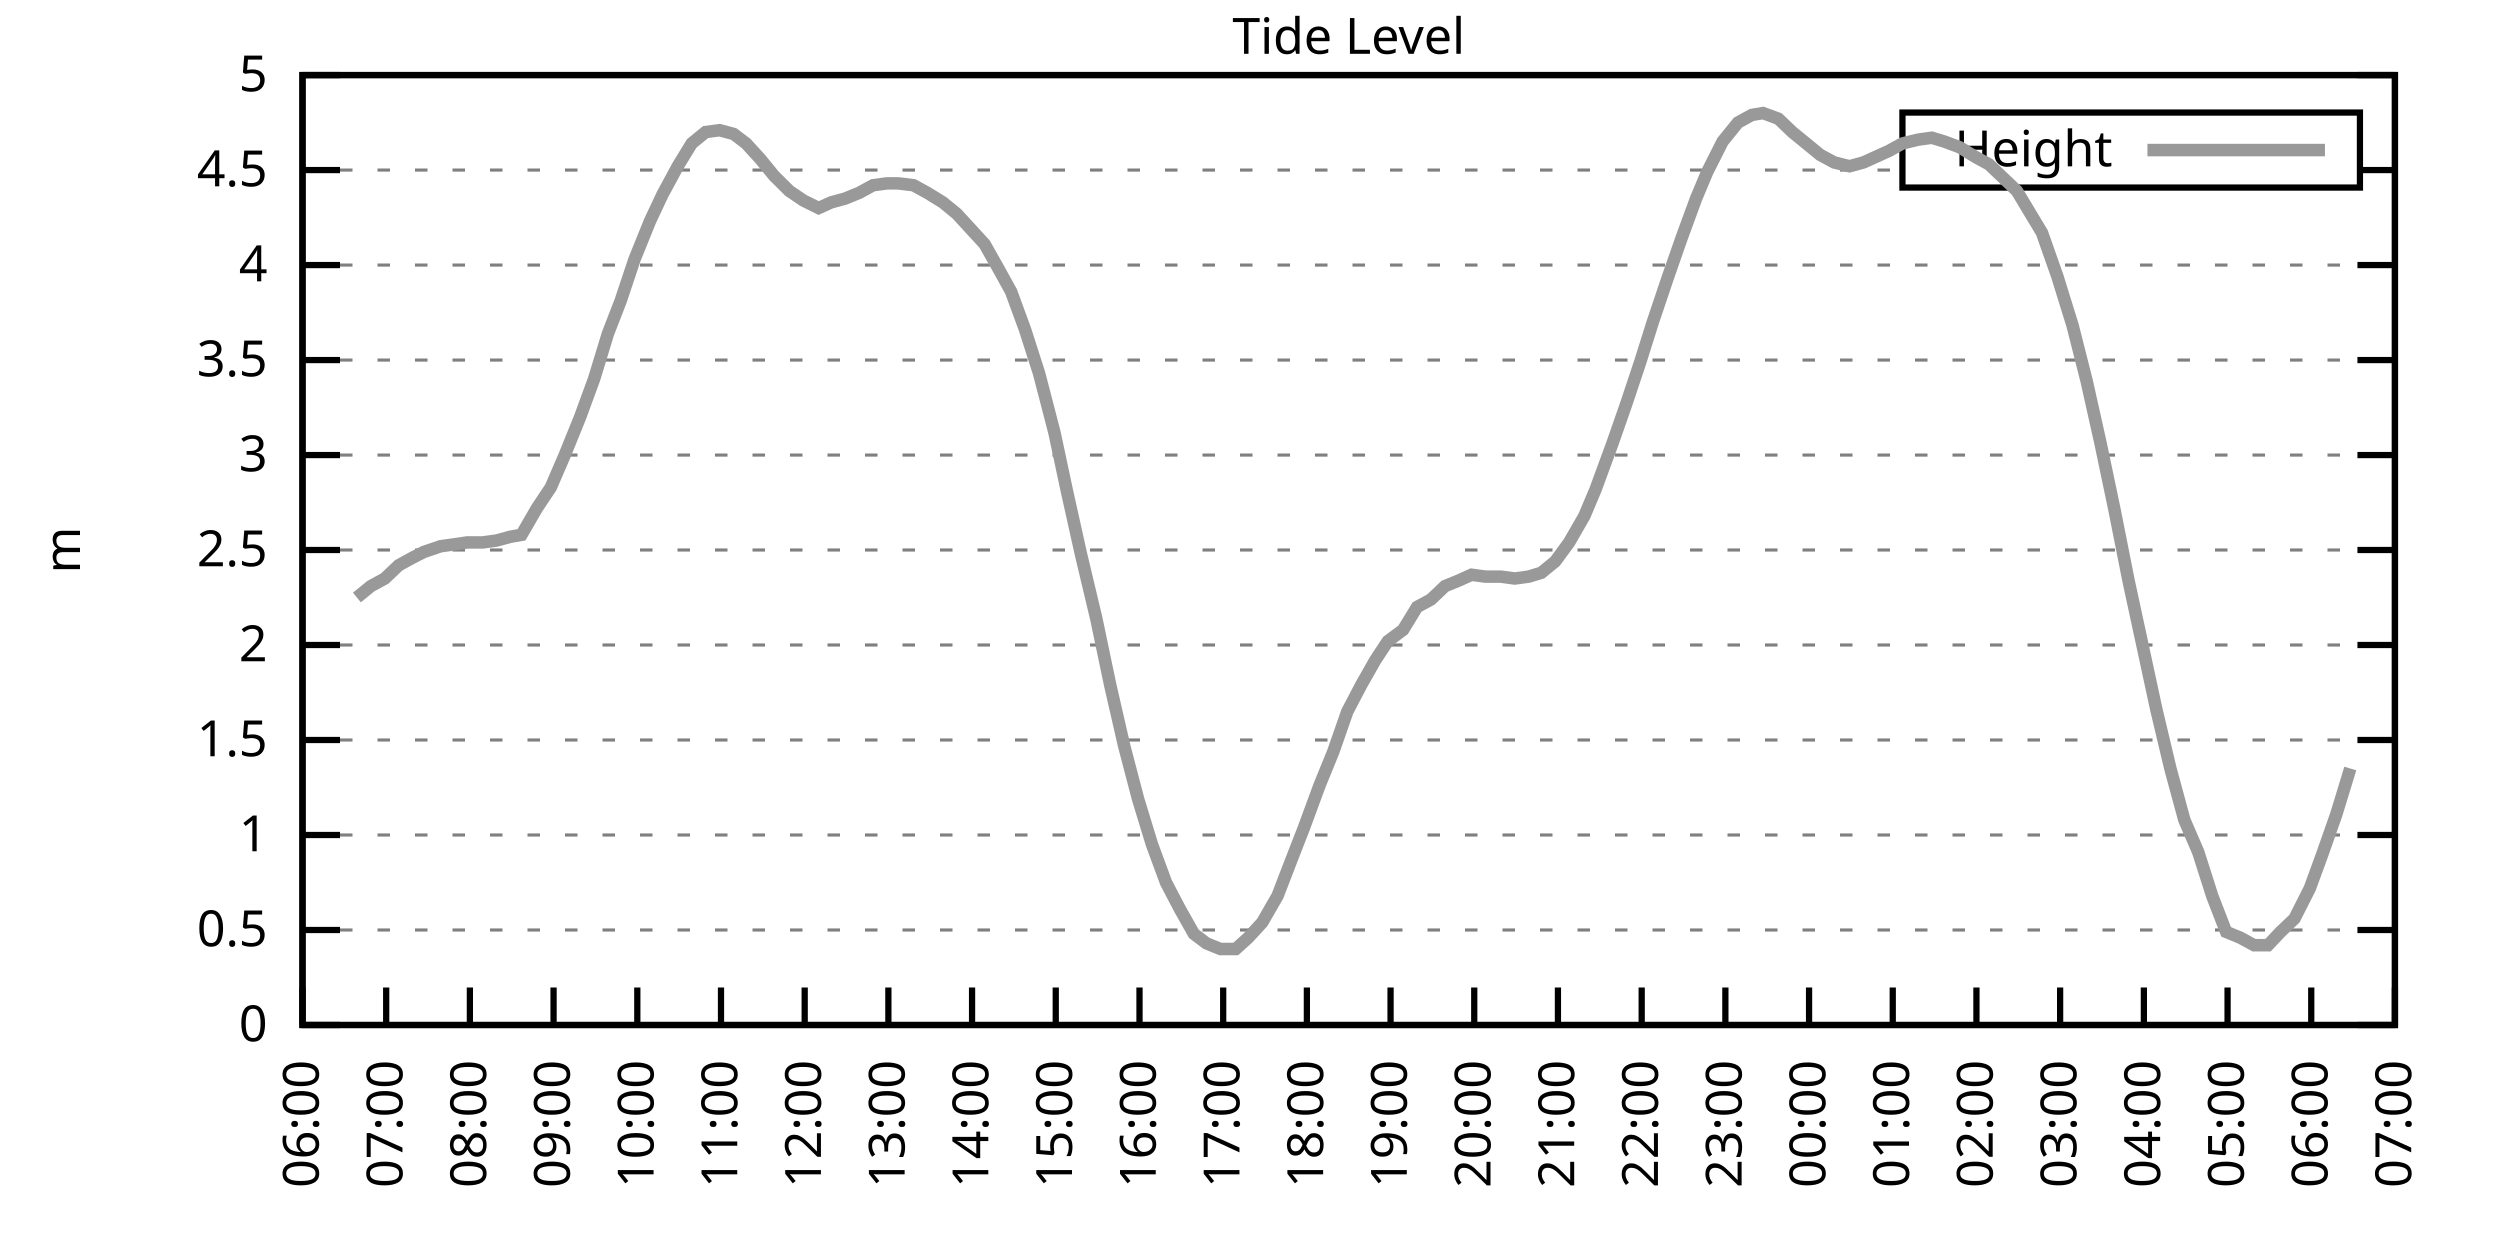
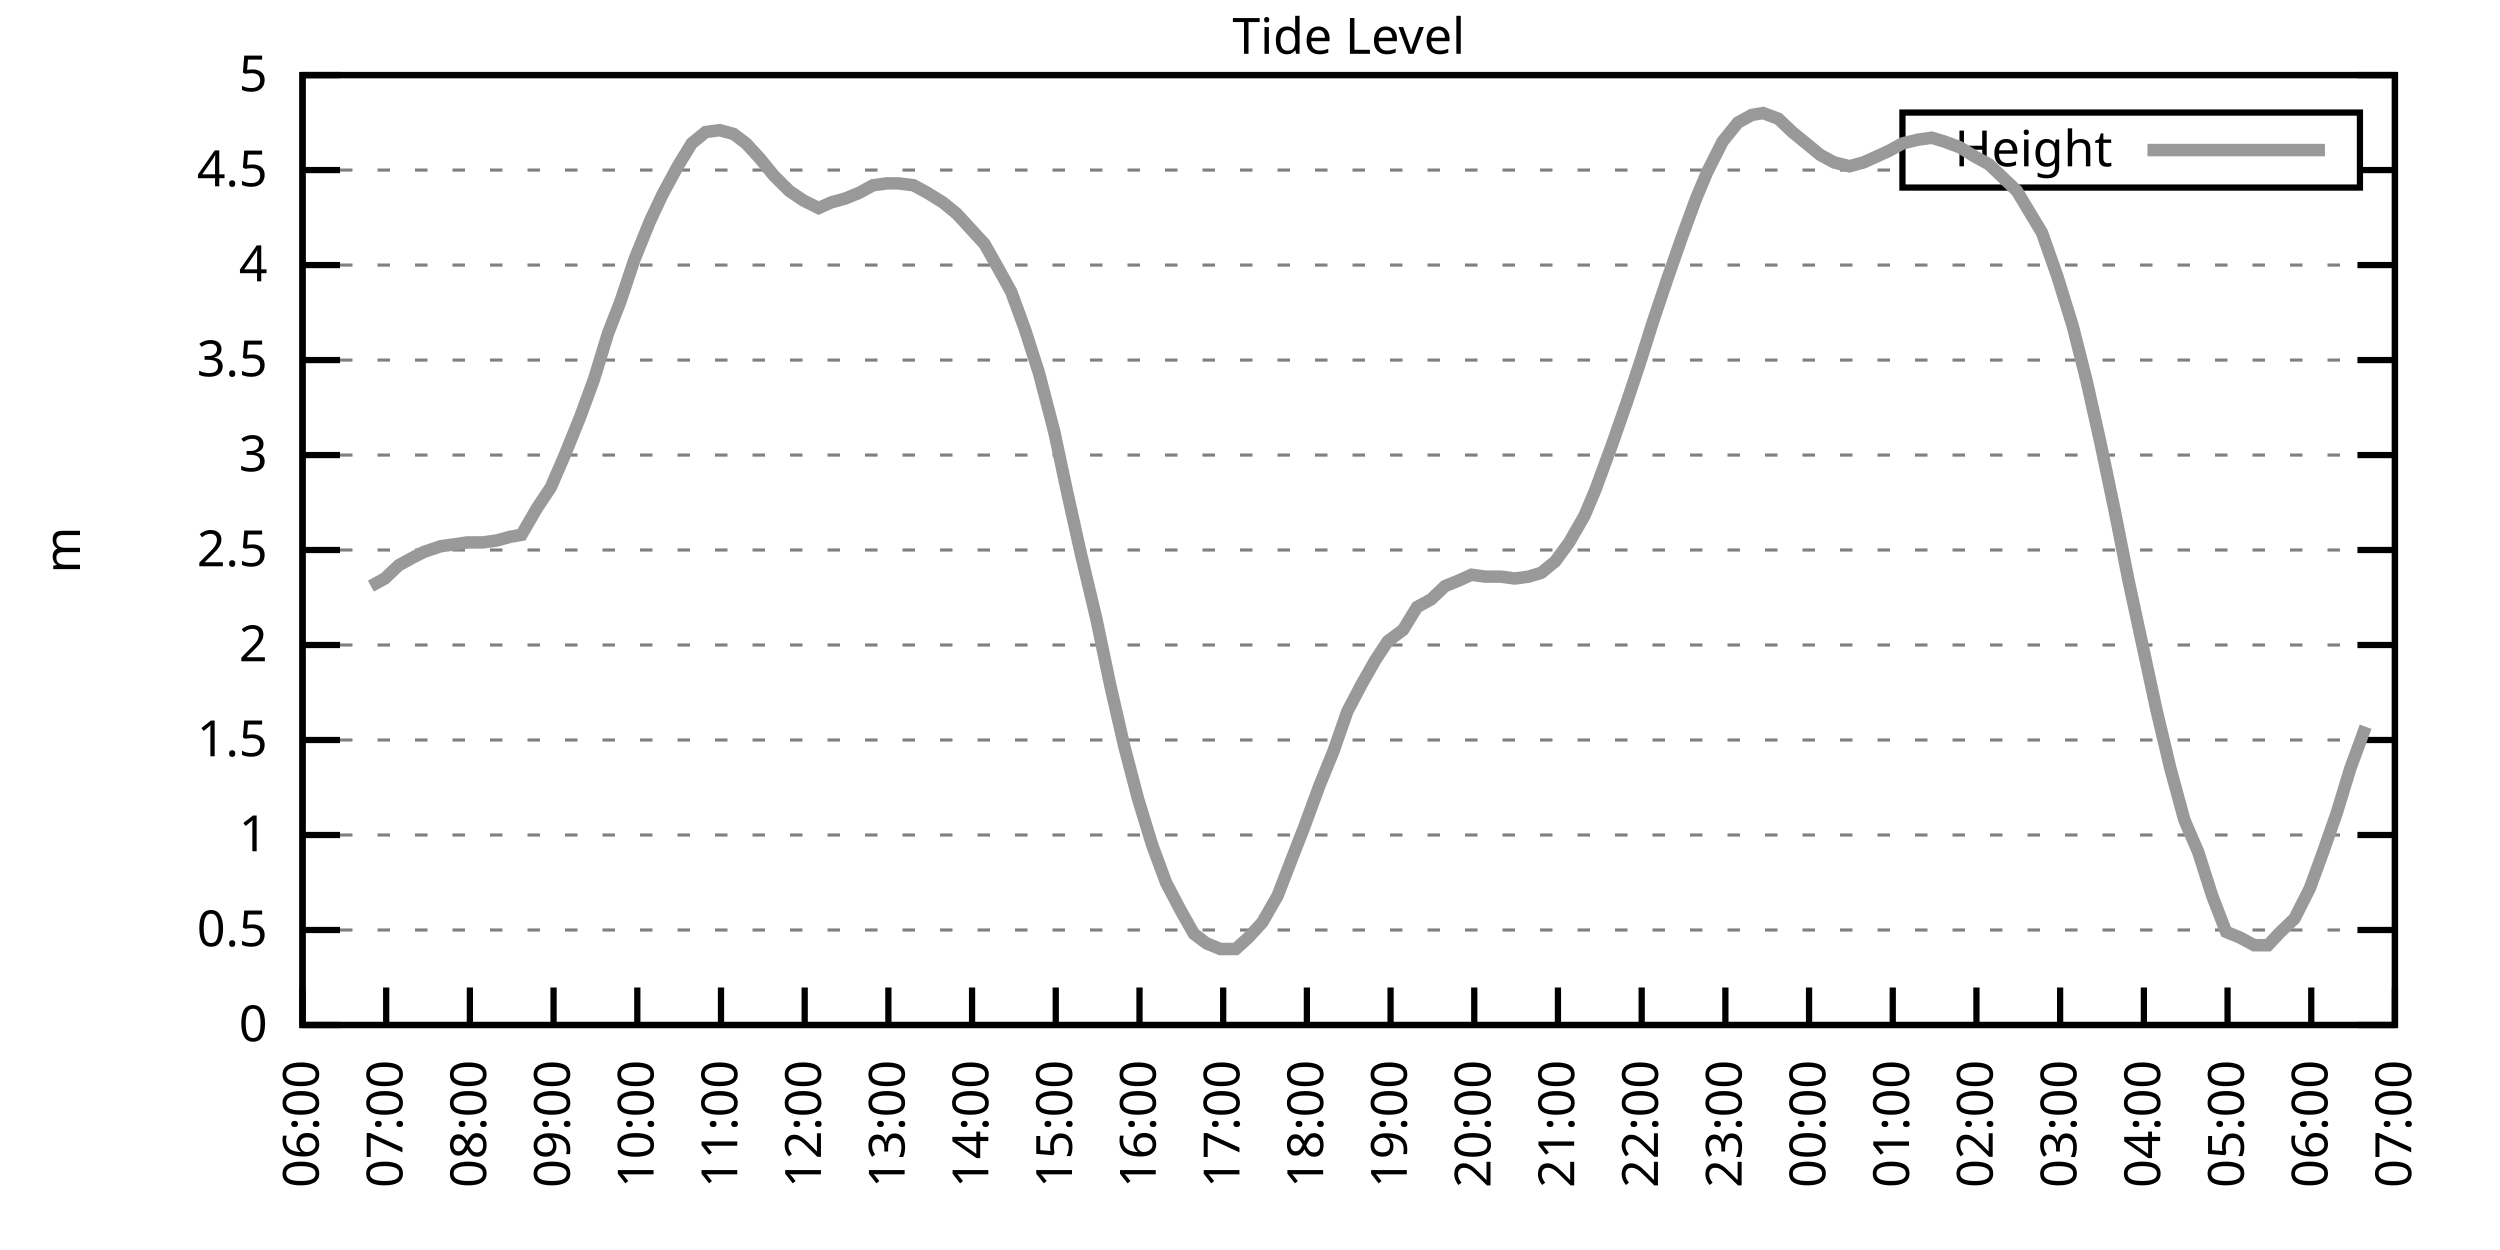
<svg xmlns="http://www.w3.org/2000/svg" xmlns:xlink="http://www.w3.org/1999/xlink" width="400" height="200" viewBox="0 0 400 200">
  <g id="gnuplot_canvas">
    <rect x="0" y="0" width="400" height="200" fill="none" />
    <defs>
      <circle id="gpDot" r="0.5" stroke-width="0.5" stroke="currentColor" />
      <path id="gpPt0" stroke-width="0.333" stroke="currentColor" d="M-1,0 h2 M0,-1 v2" />
      <path id="gpPt1" stroke-width="0.333" stroke="currentColor" d="M-1,-1 L1,1 M1,-1 L-1,1" />
      <path id="gpPt2" stroke-width="0.333" stroke="currentColor" d="M-1,0 L1,0 M0,-1 L0,1 M-1,-1 L1,1 M-1,1 L1,-1" />
      <rect id="gpPt3" stroke-width="0.333" stroke="currentColor" x="-1" y="-1" width="2" height="2" />
      <rect id="gpPt4" stroke-width="0.333" stroke="currentColor" fill="currentColor" x="-1" y="-1" width="2" height="2" />
      <circle id="gpPt5" stroke-width="0.333" stroke="currentColor" cx="0" cy="0" r="1" />
      <use xlink:href="#gpPt5" id="gpPt6" fill="currentColor" stroke="none" />
      <path id="gpPt7" stroke-width="0.333" stroke="currentColor" d="M0,-1.33 L-1.33,0.67 L1.33,0.67 z" />
      <use xlink:href="#gpPt7" id="gpPt8" fill="currentColor" stroke="none" />
      <use xlink:href="#gpPt7" id="gpPt9" stroke="currentColor" transform="rotate(180)" />
      <use xlink:href="#gpPt9" id="gpPt10" fill="currentColor" stroke="none" />
      <use xlink:href="#gpPt3" id="gpPt11" stroke="currentColor" transform="rotate(45)" />
      <use xlink:href="#gpPt11" id="gpPt12" fill="currentColor" stroke="none" />
      <path id="gpPt13" stroke-width="0.333" stroke="currentColor" d="M0,1.330 L1.265,0.411 L0.782,-1.067 L-0.782,-1.076 L-1.265,0.411 z" />
      <use xlink:href="#gpPt13" id="gpPt14" fill="currentColor" stroke="none" />
      <filter id="textbox" filterUnits="objectBoundingBox" x="0" y="0" height="1" width="1">
        <feFlood flood-color="white" flood-opacity="1" result="bgnd" />
        <feComposite in="SourceGraphic" in2="bgnd" operator="atop" />
      </filter>
      <filter id="greybox" filterUnits="objectBoundingBox" x="0" y="0" height="1" width="1">
        <feFlood flood-color="lightgrey" flood-opacity="1" result="grey" />
        <feComposite in="SourceGraphic" in2="grey" operator="atop" />
      </filter>
    </defs>
    <g fill="none" color="white" stroke="currentColor" stroke-width="1.00" stroke-linecap="butt" stroke-linejoin="miter">
</g>
    <g fill="none" color="black" stroke="currentColor" stroke-width="1.00" stroke-linecap="butt" stroke-linejoin="miter">
      <g stroke="none" shape-rendering="crispEdges">
        <polygon fill="rgb(255, 255, 255)" points="48.40,164.00 383.18,164.00 383.18,12.02 48.40,12.02 " />
      </g>
    </g>
    <g fill="none" color="black" stroke="currentColor" stroke-width="1.00" stroke-linecap="butt" stroke-linejoin="miter">
</g>
    <g fill="none" color="black" stroke="black" stroke-width="0.50" stroke-linecap="butt" stroke-linejoin="miter">
</g>
    <g fill="none" color="gray" stroke="currentColor" stroke-width="0.50" stroke-linecap="butt" stroke-linejoin="miter">
      <path stroke="gray" stroke-dasharray="2,4" class="gridline" d="M48.40,164.00 L383.19,164.00  " />
    </g>
    <g fill="none" color="gray" stroke="gray" stroke-width="1.00" stroke-linecap="butt" stroke-linejoin="miter">
</g>
    <g fill="none" color="black" stroke="currentColor" stroke-width="1.00" stroke-linecap="butt" stroke-linejoin="miter">
      <path stroke="black" d="M48.40,164.00 L54.40,164.00 M383.19,164.00 L377.19,164.00  " />
      <g transform="translate(42.80,166.60)" stroke="none" fill="black" font-family="Sans" font-size="8.00" text-anchor="end">
        <text>
          <tspan font-family="Sans"> 0</tspan>
        </text>
      </g>
    </g>
    <g fill="none" color="black" stroke="currentColor" stroke-width="1.00" stroke-linecap="butt" stroke-linejoin="miter">
</g>
    <g fill="none" color="black" stroke="black" stroke-width="0.50" stroke-linecap="butt" stroke-linejoin="miter">
</g>
    <g fill="none" color="gray" stroke="currentColor" stroke-width="0.50" stroke-linecap="butt" stroke-linejoin="miter">
      <path stroke="gray" stroke-dasharray="2,4" class="gridline" d="M48.40,148.80 L383.19,148.80  " />
    </g>
    <g fill="none" color="gray" stroke="gray" stroke-width="1.00" stroke-linecap="butt" stroke-linejoin="miter">
</g>
    <g fill="none" color="black" stroke="currentColor" stroke-width="1.00" stroke-linecap="butt" stroke-linejoin="miter">
      <path stroke="black" d="M48.40,148.80 L54.40,148.80 M383.19,148.80 L377.19,148.80  " />
      <g transform="translate(42.80,151.40)" stroke="none" fill="black" font-family="Sans" font-size="8.00" text-anchor="end">
        <text>
          <tspan font-family="Sans"> 0.5</tspan>
        </text>
      </g>
    </g>
    <g fill="none" color="black" stroke="currentColor" stroke-width="1.00" stroke-linecap="butt" stroke-linejoin="miter">
</g>
    <g fill="none" color="black" stroke="black" stroke-width="0.50" stroke-linecap="butt" stroke-linejoin="miter">
</g>
    <g fill="none" color="gray" stroke="currentColor" stroke-width="0.50" stroke-linecap="butt" stroke-linejoin="miter">
      <path stroke="gray" stroke-dasharray="2,4" class="gridline" d="M48.40,133.60 L383.19,133.60  " />
    </g>
    <g fill="none" color="gray" stroke="gray" stroke-width="1.00" stroke-linecap="butt" stroke-linejoin="miter">
</g>
    <g fill="none" color="black" stroke="currentColor" stroke-width="1.00" stroke-linecap="butt" stroke-linejoin="miter">
      <path stroke="black" d="M48.40,133.60 L54.40,133.60 M383.19,133.60 L377.19,133.60  " />
      <g transform="translate(42.80,136.20)" stroke="none" fill="black" font-family="Sans" font-size="8.00" text-anchor="end">
        <text>
          <tspan font-family="Sans"> 1</tspan>
        </text>
      </g>
    </g>
    <g fill="none" color="black" stroke="currentColor" stroke-width="1.00" stroke-linecap="butt" stroke-linejoin="miter">
</g>
    <g fill="none" color="black" stroke="black" stroke-width="0.50" stroke-linecap="butt" stroke-linejoin="miter">
</g>
    <g fill="none" color="gray" stroke="currentColor" stroke-width="0.50" stroke-linecap="butt" stroke-linejoin="miter">
      <path stroke="gray" stroke-dasharray="2,4" class="gridline" d="M48.40,118.40 L383.19,118.40  " />
    </g>
    <g fill="none" color="gray" stroke="gray" stroke-width="1.00" stroke-linecap="butt" stroke-linejoin="miter">
</g>
    <g fill="none" color="black" stroke="currentColor" stroke-width="1.00" stroke-linecap="butt" stroke-linejoin="miter">
      <path stroke="black" d="M48.40,118.40 L54.40,118.40 M383.19,118.40 L377.19,118.40  " />
      <g transform="translate(42.80,121.00)" stroke="none" fill="black" font-family="Sans" font-size="8.00" text-anchor="end">
        <text>
          <tspan font-family="Sans"> 1.5</tspan>
        </text>
      </g>
    </g>
    <g fill="none" color="black" stroke="currentColor" stroke-width="1.00" stroke-linecap="butt" stroke-linejoin="miter">
</g>
    <g fill="none" color="black" stroke="black" stroke-width="0.50" stroke-linecap="butt" stroke-linejoin="miter">
</g>
    <g fill="none" color="gray" stroke="currentColor" stroke-width="0.50" stroke-linecap="butt" stroke-linejoin="miter">
      <path stroke="gray" stroke-dasharray="2,4" class="gridline" d="M48.40,103.20 L383.19,103.20  " />
    </g>
    <g fill="none" color="gray" stroke="gray" stroke-width="1.00" stroke-linecap="butt" stroke-linejoin="miter">
</g>
    <g fill="none" color="black" stroke="currentColor" stroke-width="1.00" stroke-linecap="butt" stroke-linejoin="miter">
      <path stroke="black" d="M48.40,103.20 L54.40,103.20 M383.19,103.20 L377.19,103.20  " />
      <g transform="translate(42.80,105.80)" stroke="none" fill="black" font-family="Sans" font-size="8.00" text-anchor="end">
        <text>
          <tspan font-family="Sans"> 2</tspan>
        </text>
      </g>
    </g>
    <g fill="none" color="black" stroke="currentColor" stroke-width="1.00" stroke-linecap="butt" stroke-linejoin="miter">
</g>
    <g fill="none" color="black" stroke="black" stroke-width="0.50" stroke-linecap="butt" stroke-linejoin="miter">
</g>
    <g fill="none" color="gray" stroke="currentColor" stroke-width="0.50" stroke-linecap="butt" stroke-linejoin="miter">
      <path stroke="gray" stroke-dasharray="2,4" class="gridline" d="M48.40,88.00 L383.19,88.00  " />
    </g>
    <g fill="none" color="gray" stroke="gray" stroke-width="1.00" stroke-linecap="butt" stroke-linejoin="miter">
</g>
    <g fill="none" color="black" stroke="currentColor" stroke-width="1.00" stroke-linecap="butt" stroke-linejoin="miter">
      <path stroke="black" d="M48.40,88.00 L54.40,88.00 M383.19,88.00 L377.19,88.00  " />
      <g transform="translate(42.80,90.60)" stroke="none" fill="black" font-family="Sans" font-size="8.00" text-anchor="end">
        <text>
          <tspan font-family="Sans"> 2.5</tspan>
        </text>
      </g>
    </g>
    <g fill="none" color="black" stroke="currentColor" stroke-width="1.00" stroke-linecap="butt" stroke-linejoin="miter">
</g>
    <g fill="none" color="black" stroke="black" stroke-width="0.50" stroke-linecap="butt" stroke-linejoin="miter">
</g>
    <g fill="none" color="gray" stroke="currentColor" stroke-width="0.50" stroke-linecap="butt" stroke-linejoin="miter">
      <path stroke="gray" stroke-dasharray="2,4" class="gridline" d="M48.40,72.81 L383.19,72.81  " />
    </g>
    <g fill="none" color="gray" stroke="gray" stroke-width="1.00" stroke-linecap="butt" stroke-linejoin="miter">
</g>
    <g fill="none" color="black" stroke="currentColor" stroke-width="1.00" stroke-linecap="butt" stroke-linejoin="miter">
      <path stroke="black" d="M48.40,72.81 L54.40,72.81 M383.19,72.81 L377.19,72.81  " />
      <g transform="translate(42.80,75.41)" stroke="none" fill="black" font-family="Sans" font-size="8.00" text-anchor="end">
        <text>
          <tspan font-family="Sans"> 3</tspan>
        </text>
      </g>
    </g>
    <g fill="none" color="black" stroke="currentColor" stroke-width="1.00" stroke-linecap="butt" stroke-linejoin="miter">
</g>
    <g fill="none" color="black" stroke="black" stroke-width="0.50" stroke-linecap="butt" stroke-linejoin="miter">
</g>
    <g fill="none" color="gray" stroke="currentColor" stroke-width="0.50" stroke-linecap="butt" stroke-linejoin="miter">
      <path stroke="gray" stroke-dasharray="2,4" class="gridline" d="M48.40,57.61 L383.19,57.61  " />
    </g>
    <g fill="none" color="gray" stroke="gray" stroke-width="1.00" stroke-linecap="butt" stroke-linejoin="miter">
</g>
    <g fill="none" color="black" stroke="currentColor" stroke-width="1.00" stroke-linecap="butt" stroke-linejoin="miter">
      <path stroke="black" d="M48.40,57.61 L54.40,57.61 M383.19,57.61 L377.19,57.61  " />
      <g transform="translate(42.80,60.21)" stroke="none" fill="black" font-family="Sans" font-size="8.00" text-anchor="end">
        <text>
          <tspan font-family="Sans"> 3.5</tspan>
        </text>
      </g>
    </g>
    <g fill="none" color="black" stroke="currentColor" stroke-width="1.00" stroke-linecap="butt" stroke-linejoin="miter">
</g>
    <g fill="none" color="black" stroke="black" stroke-width="0.50" stroke-linecap="butt" stroke-linejoin="miter">
</g>
    <g fill="none" color="gray" stroke="currentColor" stroke-width="0.50" stroke-linecap="butt" stroke-linejoin="miter">
      <path stroke="gray" stroke-dasharray="2,4" class="gridline" d="M48.40,42.41 L383.19,42.41  " />
    </g>
    <g fill="none" color="gray" stroke="gray" stroke-width="1.00" stroke-linecap="butt" stroke-linejoin="miter">
</g>
    <g fill="none" color="black" stroke="currentColor" stroke-width="1.00" stroke-linecap="butt" stroke-linejoin="miter">
      <path stroke="black" d="M48.40,42.41 L54.40,42.41 M383.19,42.41 L377.19,42.41  " />
      <g transform="translate(42.80,45.01)" stroke="none" fill="black" font-family="Sans" font-size="8.00" text-anchor="end">
        <text>
          <tspan font-family="Sans"> 4</tspan>
        </text>
      </g>
    </g>
    <g fill="none" color="black" stroke="currentColor" stroke-width="1.00" stroke-linecap="butt" stroke-linejoin="miter">
</g>
    <g fill="none" color="black" stroke="black" stroke-width="0.50" stroke-linecap="butt" stroke-linejoin="miter">
</g>
    <g fill="none" color="gray" stroke="currentColor" stroke-width="0.50" stroke-linecap="butt" stroke-linejoin="miter">
      <path stroke="gray" stroke-dasharray="2,4" class="gridline" d="M48.40,27.21 L304.39,27.21 M377.59,27.21 L383.19,27.21  " />
    </g>
    <g fill="none" color="gray" stroke="gray" stroke-width="1.00" stroke-linecap="butt" stroke-linejoin="miter">
</g>
    <g fill="none" color="black" stroke="currentColor" stroke-width="1.00" stroke-linecap="butt" stroke-linejoin="miter">
      <path stroke="black" d="M48.40,27.21 L54.40,27.21 M383.19,27.21 L377.19,27.21  " />
      <g transform="translate(42.80,29.81)" stroke="none" fill="black" font-family="Sans" font-size="8.00" text-anchor="end">
        <text>
          <tspan font-family="Sans"> 4.5</tspan>
        </text>
      </g>
    </g>
    <g fill="none" color="black" stroke="currentColor" stroke-width="1.00" stroke-linecap="butt" stroke-linejoin="miter">
</g>
    <g fill="none" color="black" stroke="black" stroke-width="0.50" stroke-linecap="butt" stroke-linejoin="miter">
</g>
    <g fill="none" color="gray" stroke="currentColor" stroke-width="0.50" stroke-linecap="butt" stroke-linejoin="miter">
      <path stroke="gray" stroke-dasharray="2,4" class="gridline" d="M48.40,12.01 L383.19,12.01  " />
    </g>
    <g fill="none" color="gray" stroke="gray" stroke-width="1.00" stroke-linecap="butt" stroke-linejoin="miter">
</g>
    <g fill="none" color="black" stroke="currentColor" stroke-width="1.00" stroke-linecap="butt" stroke-linejoin="miter">
      <path stroke="black" d="M48.40,12.01 L54.40,12.01 M383.19,12.01 L377.19,12.01  " />
      <g transform="translate(42.80,14.61)" stroke="none" fill="black" font-family="Sans" font-size="8.00" text-anchor="end">
        <text>
          <tspan font-family="Sans"> 5</tspan>
        </text>
      </g>
    </g>
    <g fill="none" color="black" stroke="currentColor" stroke-width="1.00" stroke-linecap="butt" stroke-linejoin="miter">
      <path stroke="black" d="M48.40,164.00 L48.40,158.00  " />
      <g transform="translate(51.00,169.60) rotate(270.00)" stroke="none" fill="black" font-family="Sans" font-size="8.00" text-anchor="end">
        <text>
          <tspan font-family="Sans">06:00</tspan>
        </text>
      </g>
    </g>
    <g fill="none" color="black" stroke="currentColor" stroke-width="1.00" stroke-linecap="butt" stroke-linejoin="miter">
      <path stroke="black" d="M61.79,164.00 L61.79,158.00  " />
      <g transform="translate(64.39,169.60) rotate(270.00)" stroke="none" fill="black" font-family="Sans" font-size="8.00" text-anchor="end">
        <text>
          <tspan font-family="Sans">07:00</tspan>
        </text>
      </g>
    </g>
    <g fill="none" color="black" stroke="currentColor" stroke-width="1.00" stroke-linecap="butt" stroke-linejoin="miter">
      <path stroke="black" d="M75.18,164.00 L75.18,158.00  " />
      <g transform="translate(77.78,169.60) rotate(270.00)" stroke="none" fill="black" font-family="Sans" font-size="8.00" text-anchor="end">
        <text>
          <tspan font-family="Sans">08:00</tspan>
        </text>
      </g>
    </g>
    <g fill="none" color="black" stroke="currentColor" stroke-width="1.00" stroke-linecap="butt" stroke-linejoin="miter">
      <path stroke="black" d="M88.57,164.00 L88.57,158.00  " />
      <g transform="translate(91.17,169.60) rotate(270.00)" stroke="none" fill="black" font-family="Sans" font-size="8.00" text-anchor="end">
        <text>
          <tspan font-family="Sans">09:00</tspan>
        </text>
      </g>
    </g>
    <g fill="none" color="black" stroke="currentColor" stroke-width="1.00" stroke-linecap="butt" stroke-linejoin="miter">
      <path stroke="black" d="M101.97,164.00 L101.97,158.00  " />
      <g transform="translate(104.57,169.60) rotate(270.00)" stroke="none" fill="black" font-family="Sans" font-size="8.00" text-anchor="end">
        <text>
          <tspan font-family="Sans">10:00</tspan>
        </text>
      </g>
    </g>
    <g fill="none" color="black" stroke="currentColor" stroke-width="1.00" stroke-linecap="butt" stroke-linejoin="miter">
      <path stroke="black" d="M115.36,164.00 L115.36,158.00  " />
      <g transform="translate(117.96,169.60) rotate(270.00)" stroke="none" fill="black" font-family="Sans" font-size="8.00" text-anchor="end">
        <text>
          <tspan font-family="Sans">11:00</tspan>
        </text>
      </g>
    </g>
    <g fill="none" color="black" stroke="currentColor" stroke-width="1.00" stroke-linecap="butt" stroke-linejoin="miter">
      <path stroke="black" d="M128.75,164.00 L128.75,158.00  " />
      <g transform="translate(131.35,169.60) rotate(270.00)" stroke="none" fill="black" font-family="Sans" font-size="8.00" text-anchor="end">
        <text>
          <tspan font-family="Sans">12:00</tspan>
        </text>
      </g>
    </g>
    <g fill="none" color="black" stroke="currentColor" stroke-width="1.00" stroke-linecap="butt" stroke-linejoin="miter">
      <path stroke="black" d="M142.14,164.00 L142.14,158.00  " />
      <g transform="translate(144.74,169.60) rotate(270.00)" stroke="none" fill="black" font-family="Sans" font-size="8.00" text-anchor="end">
        <text>
          <tspan font-family="Sans">13:00</tspan>
        </text>
      </g>
    </g>
    <g fill="none" color="black" stroke="currentColor" stroke-width="1.00" stroke-linecap="butt" stroke-linejoin="miter">
      <path stroke="black" d="M155.53,164.00 L155.53,158.00  " />
      <g transform="translate(158.13,169.60) rotate(270.00)" stroke="none" fill="black" font-family="Sans" font-size="8.00" text-anchor="end">
        <text>
          <tspan font-family="Sans">14:00</tspan>
        </text>
      </g>
    </g>
    <g fill="none" color="black" stroke="currentColor" stroke-width="1.00" stroke-linecap="butt" stroke-linejoin="miter">
      <path stroke="black" d="M168.92,164.00 L168.92,158.00  " />
      <g transform="translate(171.52,169.60) rotate(270.00)" stroke="none" fill="black" font-family="Sans" font-size="8.00" text-anchor="end">
        <text>
          <tspan font-family="Sans">15:00</tspan>
        </text>
      </g>
    </g>
    <g fill="none" color="black" stroke="currentColor" stroke-width="1.00" stroke-linecap="butt" stroke-linejoin="miter">
      <path stroke="black" d="M182.32,164.00 L182.32,158.00  " />
      <g transform="translate(184.92,169.60) rotate(270.00)" stroke="none" fill="black" font-family="Sans" font-size="8.00" text-anchor="end">
        <text>
          <tspan font-family="Sans">16:00</tspan>
        </text>
      </g>
    </g>
    <g fill="none" color="black" stroke="currentColor" stroke-width="1.00" stroke-linecap="butt" stroke-linejoin="miter">
      <path stroke="black" d="M195.71,164.00 L195.71,158.00  " />
      <g transform="translate(198.31,169.60) rotate(270.00)" stroke="none" fill="black" font-family="Sans" font-size="8.00" text-anchor="end">
        <text>
          <tspan font-family="Sans">17:00</tspan>
        </text>
      </g>
    </g>
    <g fill="none" color="black" stroke="currentColor" stroke-width="1.00" stroke-linecap="butt" stroke-linejoin="miter">
      <path stroke="black" d="M209.10,164.00 L209.10,158.00  " />
      <g transform="translate(211.70,169.60) rotate(270.00)" stroke="none" fill="black" font-family="Sans" font-size="8.00" text-anchor="end">
        <text>
          <tspan font-family="Sans">18:00</tspan>
        </text>
      </g>
    </g>
    <g fill="none" color="black" stroke="currentColor" stroke-width="1.00" stroke-linecap="butt" stroke-linejoin="miter">
      <path stroke="black" d="M222.49,164.00 L222.49,158.00  " />
      <g transform="translate(225.09,169.60) rotate(270.00)" stroke="none" fill="black" font-family="Sans" font-size="8.00" text-anchor="end">
        <text>
          <tspan font-family="Sans">19:00</tspan>
        </text>
      </g>
    </g>
    <g fill="none" color="black" stroke="currentColor" stroke-width="1.00" stroke-linecap="butt" stroke-linejoin="miter">
      <path stroke="black" d="M235.88,164.00 L235.88,158.00  " />
      <g transform="translate(238.48,169.60) rotate(270.00)" stroke="none" fill="black" font-family="Sans" font-size="8.00" text-anchor="end">
        <text>
          <tspan font-family="Sans">20:00</tspan>
        </text>
      </g>
    </g>
    <g fill="none" color="black" stroke="currentColor" stroke-width="1.00" stroke-linecap="butt" stroke-linejoin="miter">
      <path stroke="black" d="M249.27,164.00 L249.27,158.00  " />
      <g transform="translate(251.87,169.60) rotate(270.00)" stroke="none" fill="black" font-family="Sans" font-size="8.00" text-anchor="end">
        <text>
          <tspan font-family="Sans">21:00</tspan>
        </text>
      </g>
    </g>
    <g fill="none" color="black" stroke="currentColor" stroke-width="1.00" stroke-linecap="butt" stroke-linejoin="miter">
      <path stroke="black" d="M262.67,164.00 L262.67,158.00  " />
      <g transform="translate(265.27,169.60) rotate(270.00)" stroke="none" fill="black" font-family="Sans" font-size="8.00" text-anchor="end">
        <text>
          <tspan font-family="Sans">22:00</tspan>
        </text>
      </g>
    </g>
    <g fill="none" color="black" stroke="currentColor" stroke-width="1.00" stroke-linecap="butt" stroke-linejoin="miter">
      <path stroke="black" d="M276.06,164.00 L276.06,158.00  " />
      <g transform="translate(278.66,169.60) rotate(270.00)" stroke="none" fill="black" font-family="Sans" font-size="8.00" text-anchor="end">
        <text>
          <tspan font-family="Sans">23:00</tspan>
        </text>
      </g>
    </g>
    <g fill="none" color="black" stroke="currentColor" stroke-width="1.00" stroke-linecap="butt" stroke-linejoin="miter">
      <path stroke="black" d="M289.45,164.00 L289.45,158.00  " />
      <g transform="translate(292.05,169.60) rotate(270.00)" stroke="none" fill="black" font-family="Sans" font-size="8.00" text-anchor="end">
        <text>
          <tspan font-family="Sans">00:00</tspan>
        </text>
      </g>
    </g>
    <g fill="none" color="black" stroke="currentColor" stroke-width="1.00" stroke-linecap="butt" stroke-linejoin="miter">
      <path stroke="black" d="M302.84,164.00 L302.84,158.00  " />
      <g transform="translate(305.44,169.60) rotate(270.00)" stroke="none" fill="black" font-family="Sans" font-size="8.00" text-anchor="end">
        <text>
          <tspan font-family="Sans">01:00</tspan>
        </text>
      </g>
    </g>
    <g fill="none" color="black" stroke="currentColor" stroke-width="1.00" stroke-linecap="butt" stroke-linejoin="miter">
      <path stroke="black" d="M316.23,164.00 L316.23,158.00  " />
      <g transform="translate(318.83,169.60) rotate(270.00)" stroke="none" fill="black" font-family="Sans" font-size="8.00" text-anchor="end">
        <text>
          <tspan font-family="Sans">02:00</tspan>
        </text>
      </g>
    </g>
    <g fill="none" color="black" stroke="currentColor" stroke-width="1.00" stroke-linecap="butt" stroke-linejoin="miter">
      <path stroke="black" d="M329.62,164.00 L329.62,158.00  " />
      <g transform="translate(332.22,169.60) rotate(270.00)" stroke="none" fill="black" font-family="Sans" font-size="8.00" text-anchor="end">
        <text>
          <tspan font-family="Sans">03:00</tspan>
        </text>
      </g>
    </g>
    <g fill="none" color="black" stroke="currentColor" stroke-width="1.00" stroke-linecap="butt" stroke-linejoin="miter">
      <path stroke="black" d="M343.02,164.00 L343.02,158.00  " />
      <g transform="translate(345.62,169.60) rotate(270.00)" stroke="none" fill="black" font-family="Sans" font-size="8.00" text-anchor="end">
        <text>
          <tspan font-family="Sans">04:00</tspan>
        </text>
      </g>
    </g>
    <g fill="none" color="black" stroke="currentColor" stroke-width="1.00" stroke-linecap="butt" stroke-linejoin="miter">
      <path stroke="black" d="M356.41,164.00 L356.41,158.00  " />
      <g transform="translate(359.01,169.60) rotate(270.00)" stroke="none" fill="black" font-family="Sans" font-size="8.00" text-anchor="end">
        <text>
          <tspan font-family="Sans">05:00</tspan>
        </text>
      </g>
    </g>
    <g fill="none" color="black" stroke="currentColor" stroke-width="1.00" stroke-linecap="butt" stroke-linejoin="miter">
      <path stroke="black" d="M369.80,164.00 L369.80,158.00  " />
      <g transform="translate(372.40,169.60) rotate(270.00)" stroke="none" fill="black" font-family="Sans" font-size="8.00" text-anchor="end">
        <text>
          <tspan font-family="Sans">06:00</tspan>
        </text>
      </g>
    </g>
    <g fill="none" color="black" stroke="currentColor" stroke-width="1.00" stroke-linecap="butt" stroke-linejoin="miter">
      <path stroke="black" d="M383.19,164.00 L383.19,158.00  " />
      <g transform="translate(385.79,169.60) rotate(270.00)" stroke="none" fill="black" font-family="Sans" font-size="8.00" text-anchor="end">
        <text>
          <tspan font-family="Sans">07:00</tspan>
        </text>
      </g>
    </g>
    <g fill="none" color="black" stroke="currentColor" stroke-width="1.00" stroke-linecap="butt" stroke-linejoin="miter">
</g>
    <g fill="none" color="black" stroke="currentColor" stroke-width="1.00" stroke-linecap="butt" stroke-linejoin="miter">
      <path stroke="black" d="M48.40,12.01 L48.40,164.00 L383.19,164.00 L383.19,12.01 L48.40,12.01 Z  " />
    </g>
    <g fill="none" color="black" stroke="currentColor" stroke-width="1.00" stroke-linecap="butt" stroke-linejoin="miter">
</g>
    <g fill="none" color="black" stroke="currentColor" stroke-width="1.00" stroke-linecap="butt" stroke-linejoin="miter">
      <path stroke="black" d="M304.39,30.01 L304.39,18.01 L377.59,18.01 L377.59,30.01 L304.39,30.01 Z  " />
    </g>
    <g id="Tide_level_plot_1">
      <g fill="none" color="white" stroke="black" stroke-width="2.00" stroke-linecap="butt" stroke-linejoin="miter">
</g>
      <g fill="none" color="black" stroke="currentColor" stroke-width="2.00" stroke-linecap="butt" stroke-linejoin="miter">
        <g transform="translate(337.99,26.61)" stroke="none" fill="black" font-family="Sans" font-size="8.00" text-anchor="end">
          <text>
            <tspan font-family="Sans">Height</tspan>
          </text>
        </g>
      </g>
      <g fill="none" color="black" stroke="currentColor" stroke-width="2.00" stroke-linecap="butt" stroke-linejoin="miter">
-         <path stroke="rgb(153, 153, 153)" d="M343.59,24.01 L371.99,24.01 M57.10,95.60 L59.34,93.78 L61.57,92.56 L63.80,90.44 L66.03,89.22 L67.82,88.31   L70.50,87.40 L72.73,87.09 L74.74,86.79 L77.19,86.79 L79.42,86.49 L81.66,85.88 L83.44,85.57 L85.90,81.32   L88.13,77.97 L90.36,72.81 L92.82,66.73 L95.05,60.65 L97.28,53.35 L99.29,48.18 L101.52,41.50 L103.98,35.42   L105.98,31.16 L108.44,26.60 L110.67,22.95 L112.90,21.13 L115.13,20.83 L117.37,21.43 L119.38,22.95 L121.61,25.39   L123.84,28.12 L126.29,30.55 L128.53,32.07 L130.98,33.29 L132.99,32.38 L135.22,31.77 L137.45,30.86 L139.69,29.64   L141.92,29.34 L143.70,29.34 L146.16,29.64 L148.39,30.86 L150.85,32.38 L153.08,34.20 L155.31,36.63 L157.54,39.06   L159.77,43.02 L161.78,46.66 L164.01,52.74 L166.25,59.73 L168.70,69.16 L170.71,78.58 L172.94,88.61 L175.40,98.95   L177.63,109.59 L179.86,119.31 L182.09,127.83 L184.32,135.12 L186.56,141.20 L188.79,145.46 L191.02,149.41 L193.03,150.93   L195.26,151.84 L197.72,151.84 L199.73,150.02 L201.96,147.59 L204.41,143.33 L206.64,137.55 L208.65,132.39 L211.11,125.70   L213.34,120.23 L215.57,113.84 L217.80,109.59 L220.04,105.64 L222.04,102.60 L224.50,100.77 L226.73,97.12 L228.96,95.91   L231.20,93.78 L233.43,92.87 L235.44,91.96 L237.67,92.26 L240.12,92.26 L242.36,92.56 L244.59,92.26 L246.60,91.65   L248.83,89.83 L251.06,86.79 L253.51,82.53 L255.30,78.28 L257.98,70.98 L260.21,64.60 L262.44,57.91 L264.45,51.53   L266.91,44.23 L269.14,37.85 L271.37,31.77 L273.16,27.51 L275.61,22.65 L278.07,19.61 L280.30,18.39 L282.08,18.09   L284.54,19.00 L286.77,21.13 L289.00,22.95 L291.23,24.78 L293.47,25.99 L295.92,26.60 L298.15,25.99 L300.16,25.08   L302.17,24.17 L304.40,22.95 L306.86,22.35 L309.09,22.04 L311.10,22.65 L313.55,23.56 L316.01,25.08 L318.24,26.30   L320.47,28.42 L322.70,30.55 L324.71,33.90 L326.72,37.24 L329.18,44.23 L331.63,52.14 L333.86,60.95 L336.10,70.98   L338.33,81.62 L340.56,92.87 L342.79,103.20 L345.02,113.54 L347.26,122.96 L349.49,131.17 L351.72,136.34 L353.95,143.33   L356.18,149.10 L358.42,150.02 L360.65,151.23 L362.88,151.23 L364.89,149.10 L367.12,146.98 L369.58,142.11 L371.58,136.64   L373.82,130.26 L376.05,122.96  " />
+         <path stroke="rgb(153, 153, 153)" d="M343.59,24.01 L371.99,24.01 M59.34,93.78 L61.57,92.56 L63.80,90.44 L66.03,89.22 L67.82,88.31 L70.50,87.40   L72.73,87.09 L74.74,86.79 L77.19,86.79 L79.42,86.49 L81.66,85.88 L83.44,85.57 L85.90,81.32 L88.13,77.97   L90.36,72.81 L92.82,66.73 L95.05,60.65 L97.28,53.35 L99.29,48.18 L101.52,41.50 L103.98,35.42 L105.98,31.16   L108.44,26.60 L110.67,22.95 L112.90,21.13 L115.13,20.83 L117.37,21.43 L119.38,22.95 L121.61,25.39 L123.84,28.12   L126.29,30.55 L128.53,32.07 L130.98,33.29 L132.99,32.38 L135.22,31.77 L137.45,30.86 L139.69,29.64 L141.92,29.34   L143.70,29.34 L146.16,29.64 L148.39,30.86 L150.85,32.38 L153.08,34.20 L155.31,36.63 L157.54,39.06 L159.77,43.02   L161.78,46.66 L164.01,52.74 L166.25,59.73 L168.70,69.16 L170.71,78.58 L172.94,88.61 L175.40,98.95 L177.63,109.59   L179.86,119.31 L182.09,127.83 L184.32,135.12 L186.56,141.20 L188.79,145.46 L191.02,149.41 L193.03,150.93 L195.26,151.84   L197.72,151.84 L199.73,150.02 L201.96,147.59 L204.41,143.33 L206.64,137.55 L208.65,132.39 L211.11,125.70 L213.34,120.23   L215.57,113.84 L217.80,109.59 L220.04,105.64 L222.04,102.60 L224.50,100.77 L226.73,97.12 L228.96,95.91 L231.20,93.78   L233.43,92.87 L235.44,91.96 L237.67,92.26 L240.12,92.26 L242.36,92.56 L244.59,92.26 L246.60,91.65 L248.83,89.83   L251.06,86.79 L253.51,82.53 L255.30,78.28 L257.98,70.98 L260.21,64.60 L262.44,57.91 L264.45,51.53 L266.91,44.23   L269.14,37.85 L271.37,31.77 L273.16,27.51 L275.61,22.65 L278.07,19.61 L280.30,18.39 L282.08,18.09 L284.54,19.00   L286.77,21.13 L289.00,22.95 L291.23,24.78 L293.47,25.99 L295.92,26.60 L298.15,25.99 L300.16,25.08 L302.17,24.17   L304.40,22.95 L306.86,22.35 L309.09,22.04 L311.10,22.65 L313.55,23.56 L316.01,25.08 L318.24,26.30 L320.47,28.42   L322.70,30.55 L324.71,33.90 L326.72,37.24 L329.18,44.23 L331.63,52.14 L333.86,60.95 L336.10,70.98 L338.33,81.62   L340.56,92.87 L342.79,103.20 L345.02,113.54 L347.26,122.96 L349.49,131.17 L351.72,136.34 L353.95,143.33 L356.18,149.10   L358.42,150.02 L360.65,151.23 L362.88,151.23 L364.89,149.10 L367.12,146.98 L369.58,142.11 L371.58,136.64 L373.82,130.26   L376.05,122.96 L378.50,116.28  " />
      </g>
    </g>
    <g fill="none" color="black" stroke="currentColor" stroke-width="2.00" stroke-linecap="butt" stroke-linejoin="miter">
</g>
    <g fill="none" color="black" stroke="black" stroke-width="1.00" stroke-linecap="butt" stroke-linejoin="miter">
</g>
    <g fill="none" color="black" stroke="currentColor" stroke-width="1.00" stroke-linecap="butt" stroke-linejoin="miter">
      <path stroke="black" d="M48.40,12.01 L48.40,164.00 L383.19,164.00 L383.19,12.01 L48.40,12.01 Z  " />
      <g transform="translate(12.80,88.01) rotate(270.00)" stroke="none" fill="black" font-family="Sans" font-size="8.00" text-anchor="middle">
        <text>
          <tspan font-family="Sans">m</tspan>
        </text>
      </g>
    </g>
    <g fill="none" color="black" stroke="currentColor" stroke-width="1.00" stroke-linecap="butt" stroke-linejoin="miter">
</g>
    <g fill="none" color="black" stroke="currentColor" stroke-width="1.00" stroke-linecap="butt" stroke-linejoin="miter">
      <g transform="translate(215.79,8.61)" stroke="none" fill="black" font-family="Sans" font-size="8.00" text-anchor="middle">
        <text>
          <tspan font-family="Sans">Tide Level</tspan>
        </text>
      </g>
    </g>
    <g fill="none" color="black" stroke="currentColor" stroke-width="1.00" stroke-linecap="butt" stroke-linejoin="miter">
</g>
  </g>
</svg>
